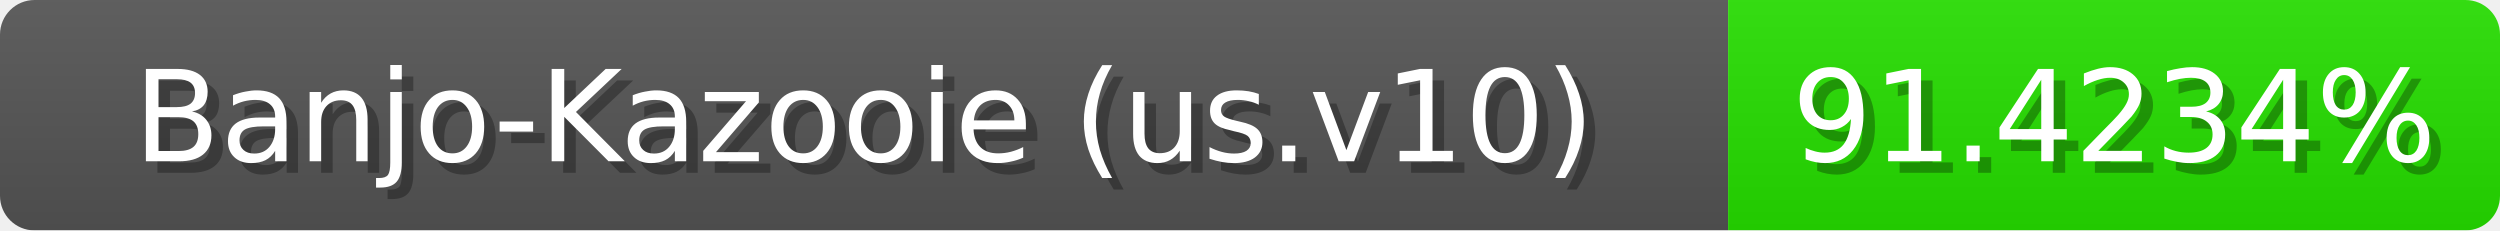
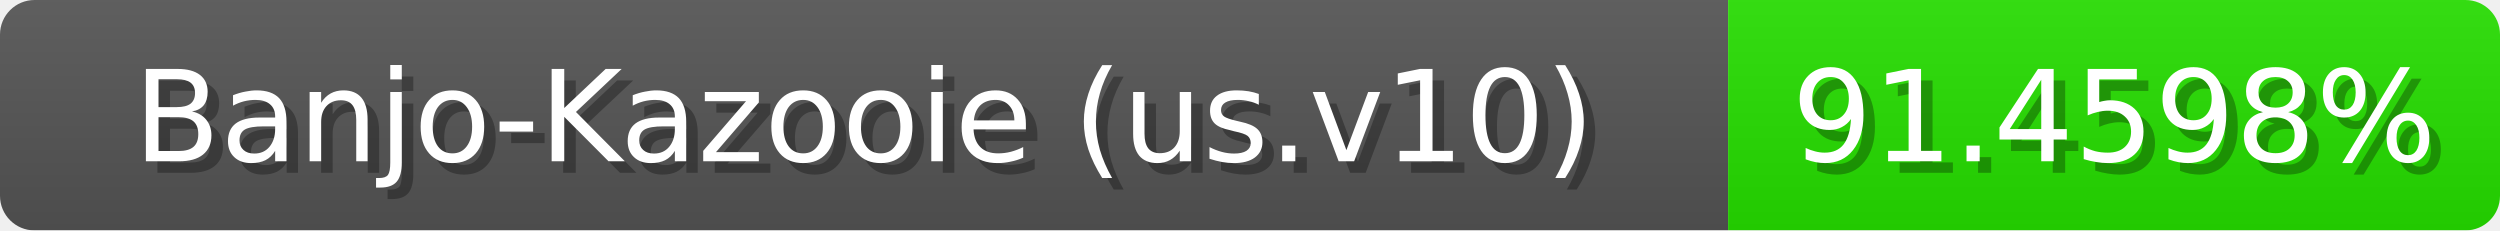
<svg xmlns="http://www.w3.org/2000/svg" width="217" height="20">
  <linearGradient id="b" x2="0" y2="100%">
    <stop offset="0" stop-color="#bbb" stop-opacity=".1" />
    <stop offset="1" stop-opacity=".1" />
  </linearGradient>
  <mask id="anybadge_1">
    <rect width="217" height="20" rx="3" fill="#fff" />
  </mask>
  <g mask="url(#anybadge_1)">
    <path fill="#555" d="M0 0h150v20H0z" />
    <path fill="#26e000" d="M150 0h67v20H150z" />
    <path fill="url(#b)" d="M0 0h217v20H0z" />
  </g>
  <g fill="#fff" text-anchor="middle" font-family="DejaVu Sans,Verdana,Geneva,sans-serif" font-size="11">
    <text x="76.0" y="15" fill="#010101" fill-opacity=".3">Banjo-Kazooie (us.v10)</text>
    <text x="75.0" y="14">Banjo-Kazooie (us.v10)</text>
  </g>
  <g fill="#fff" text-anchor="middle" font-family="DejaVu Sans,Verdana,Geneva,sans-serif" font-size="11">
-     <text x="184.5" y="15" fill="#010101" fill-opacity=".3">91.4234%</text>
-     <text x="183.5" y="14">91.4234%</text>
+     <text x="184.5" y="15" fill="#010101" fill-opacity=".3">91.4598%</text>
+     <text x="183.5" y="14">91.4598%</text>
  </g>
</svg>
